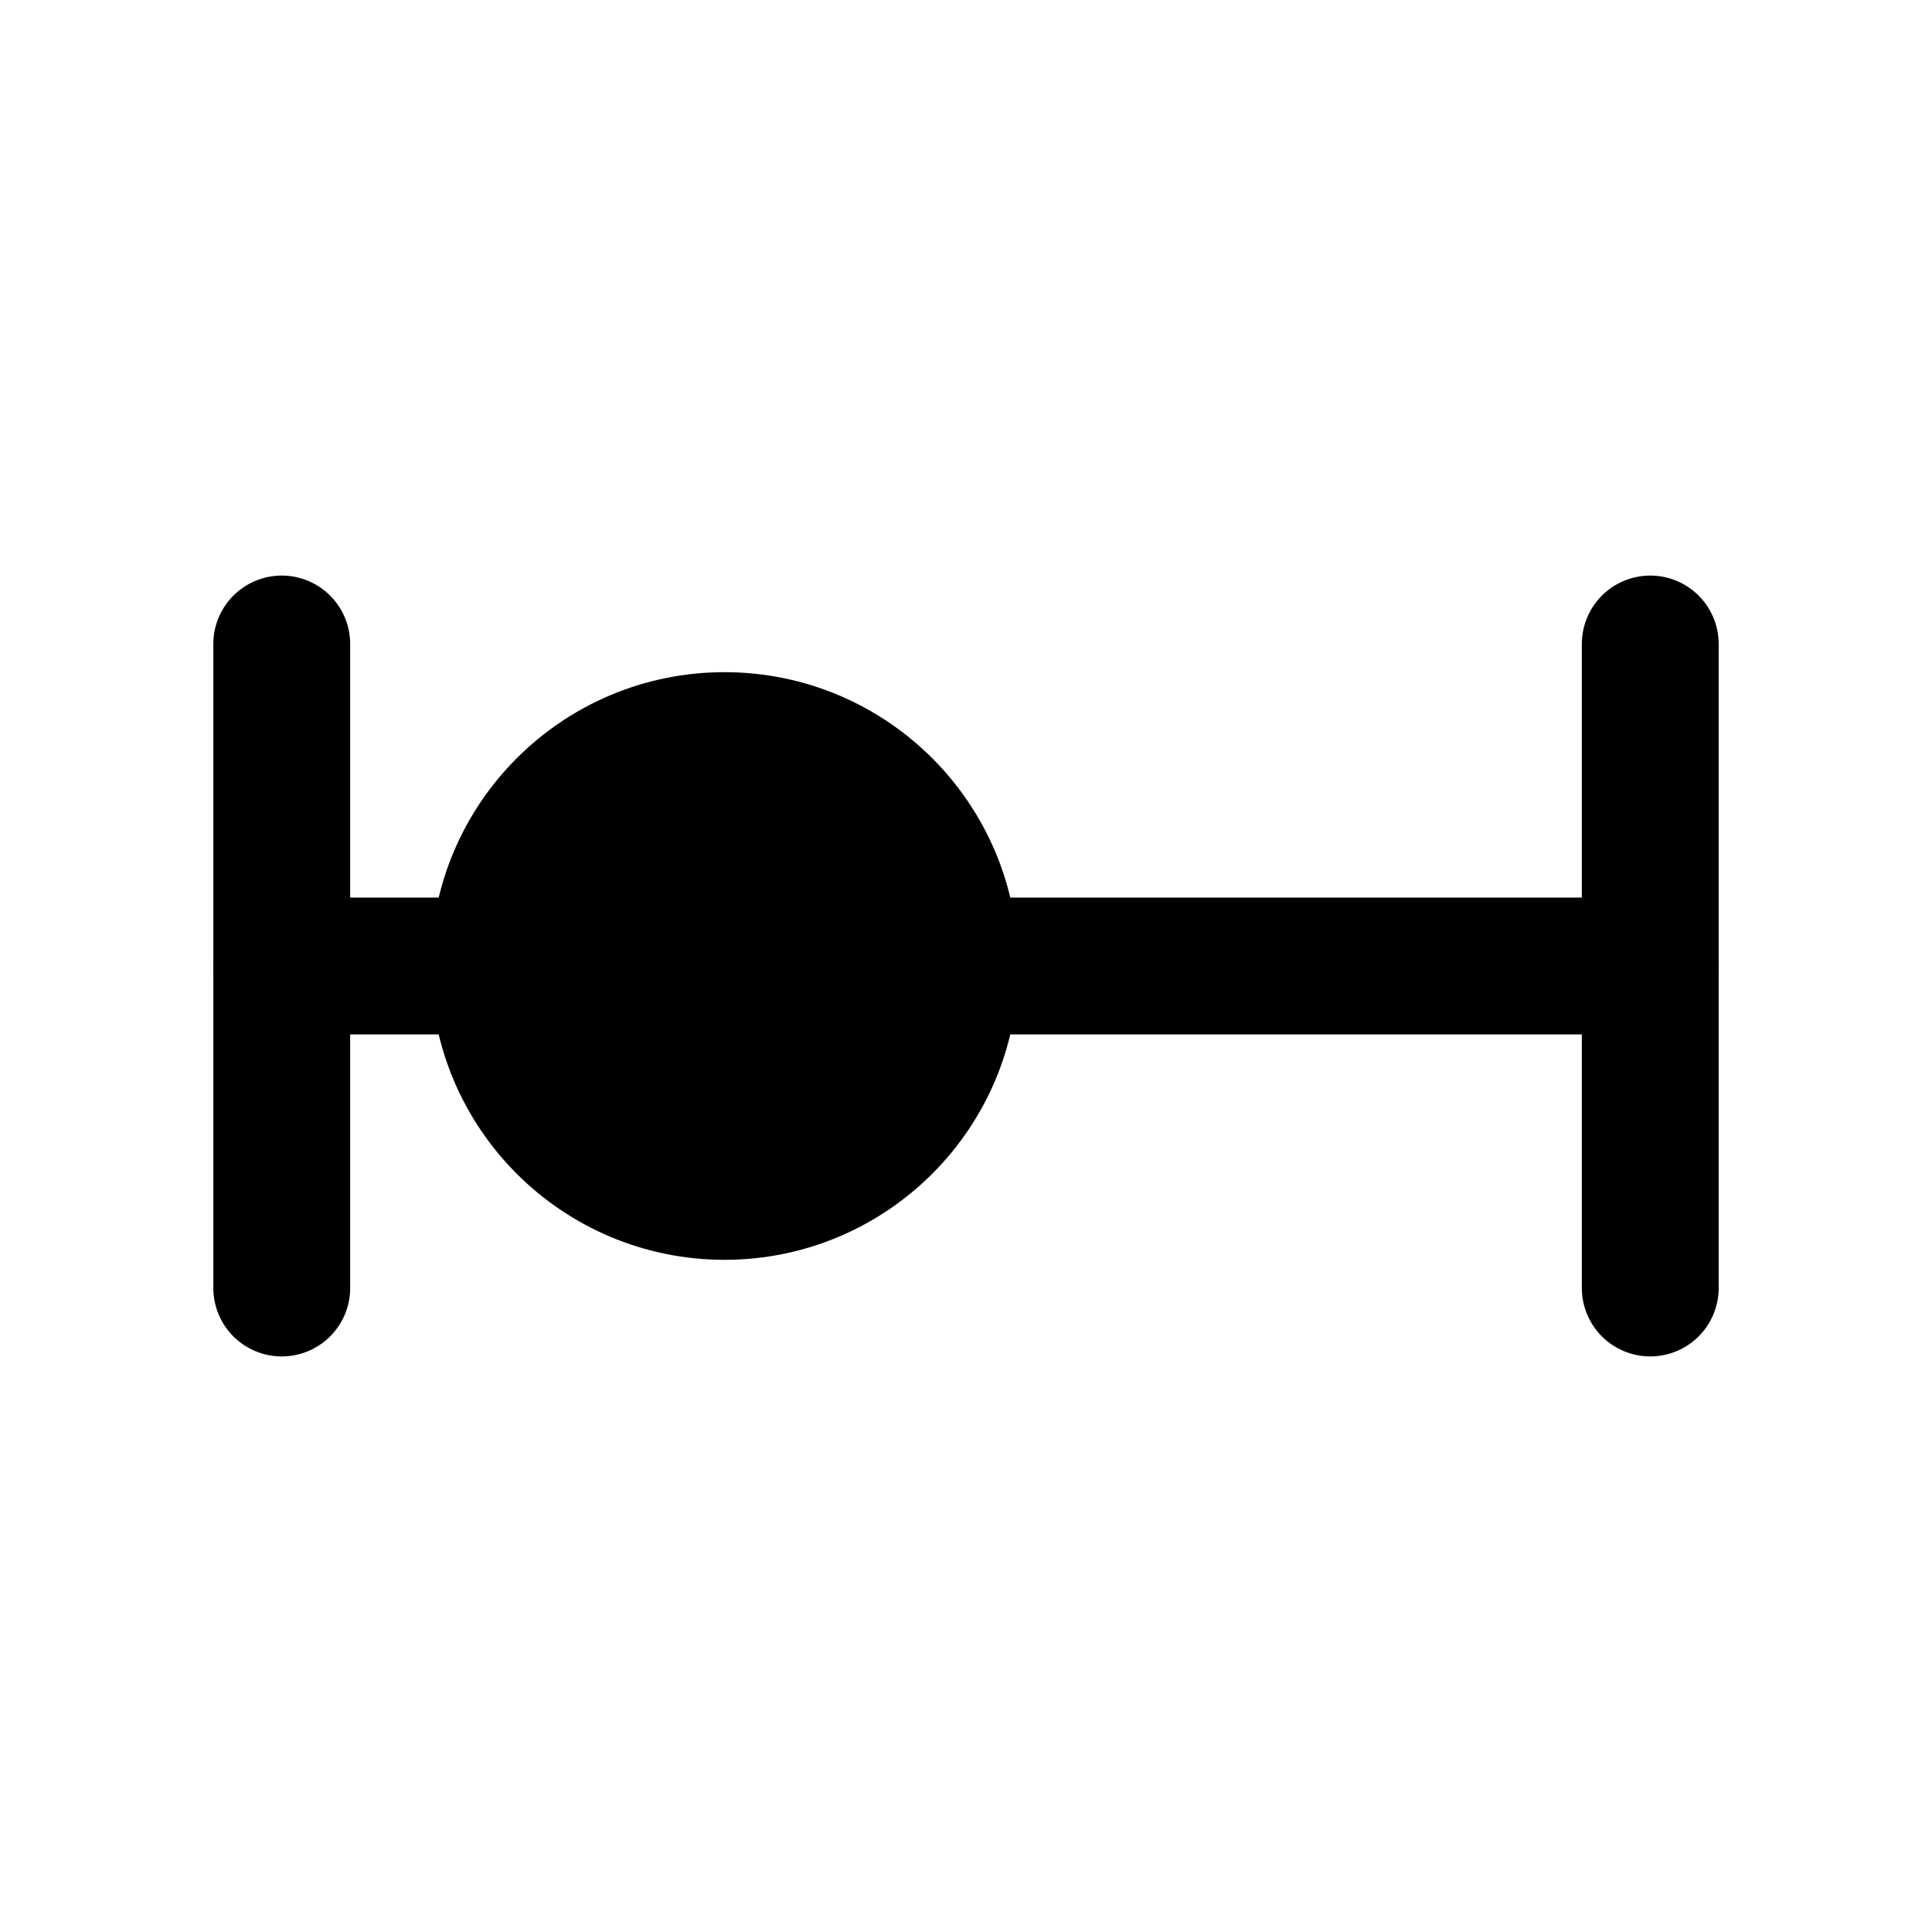
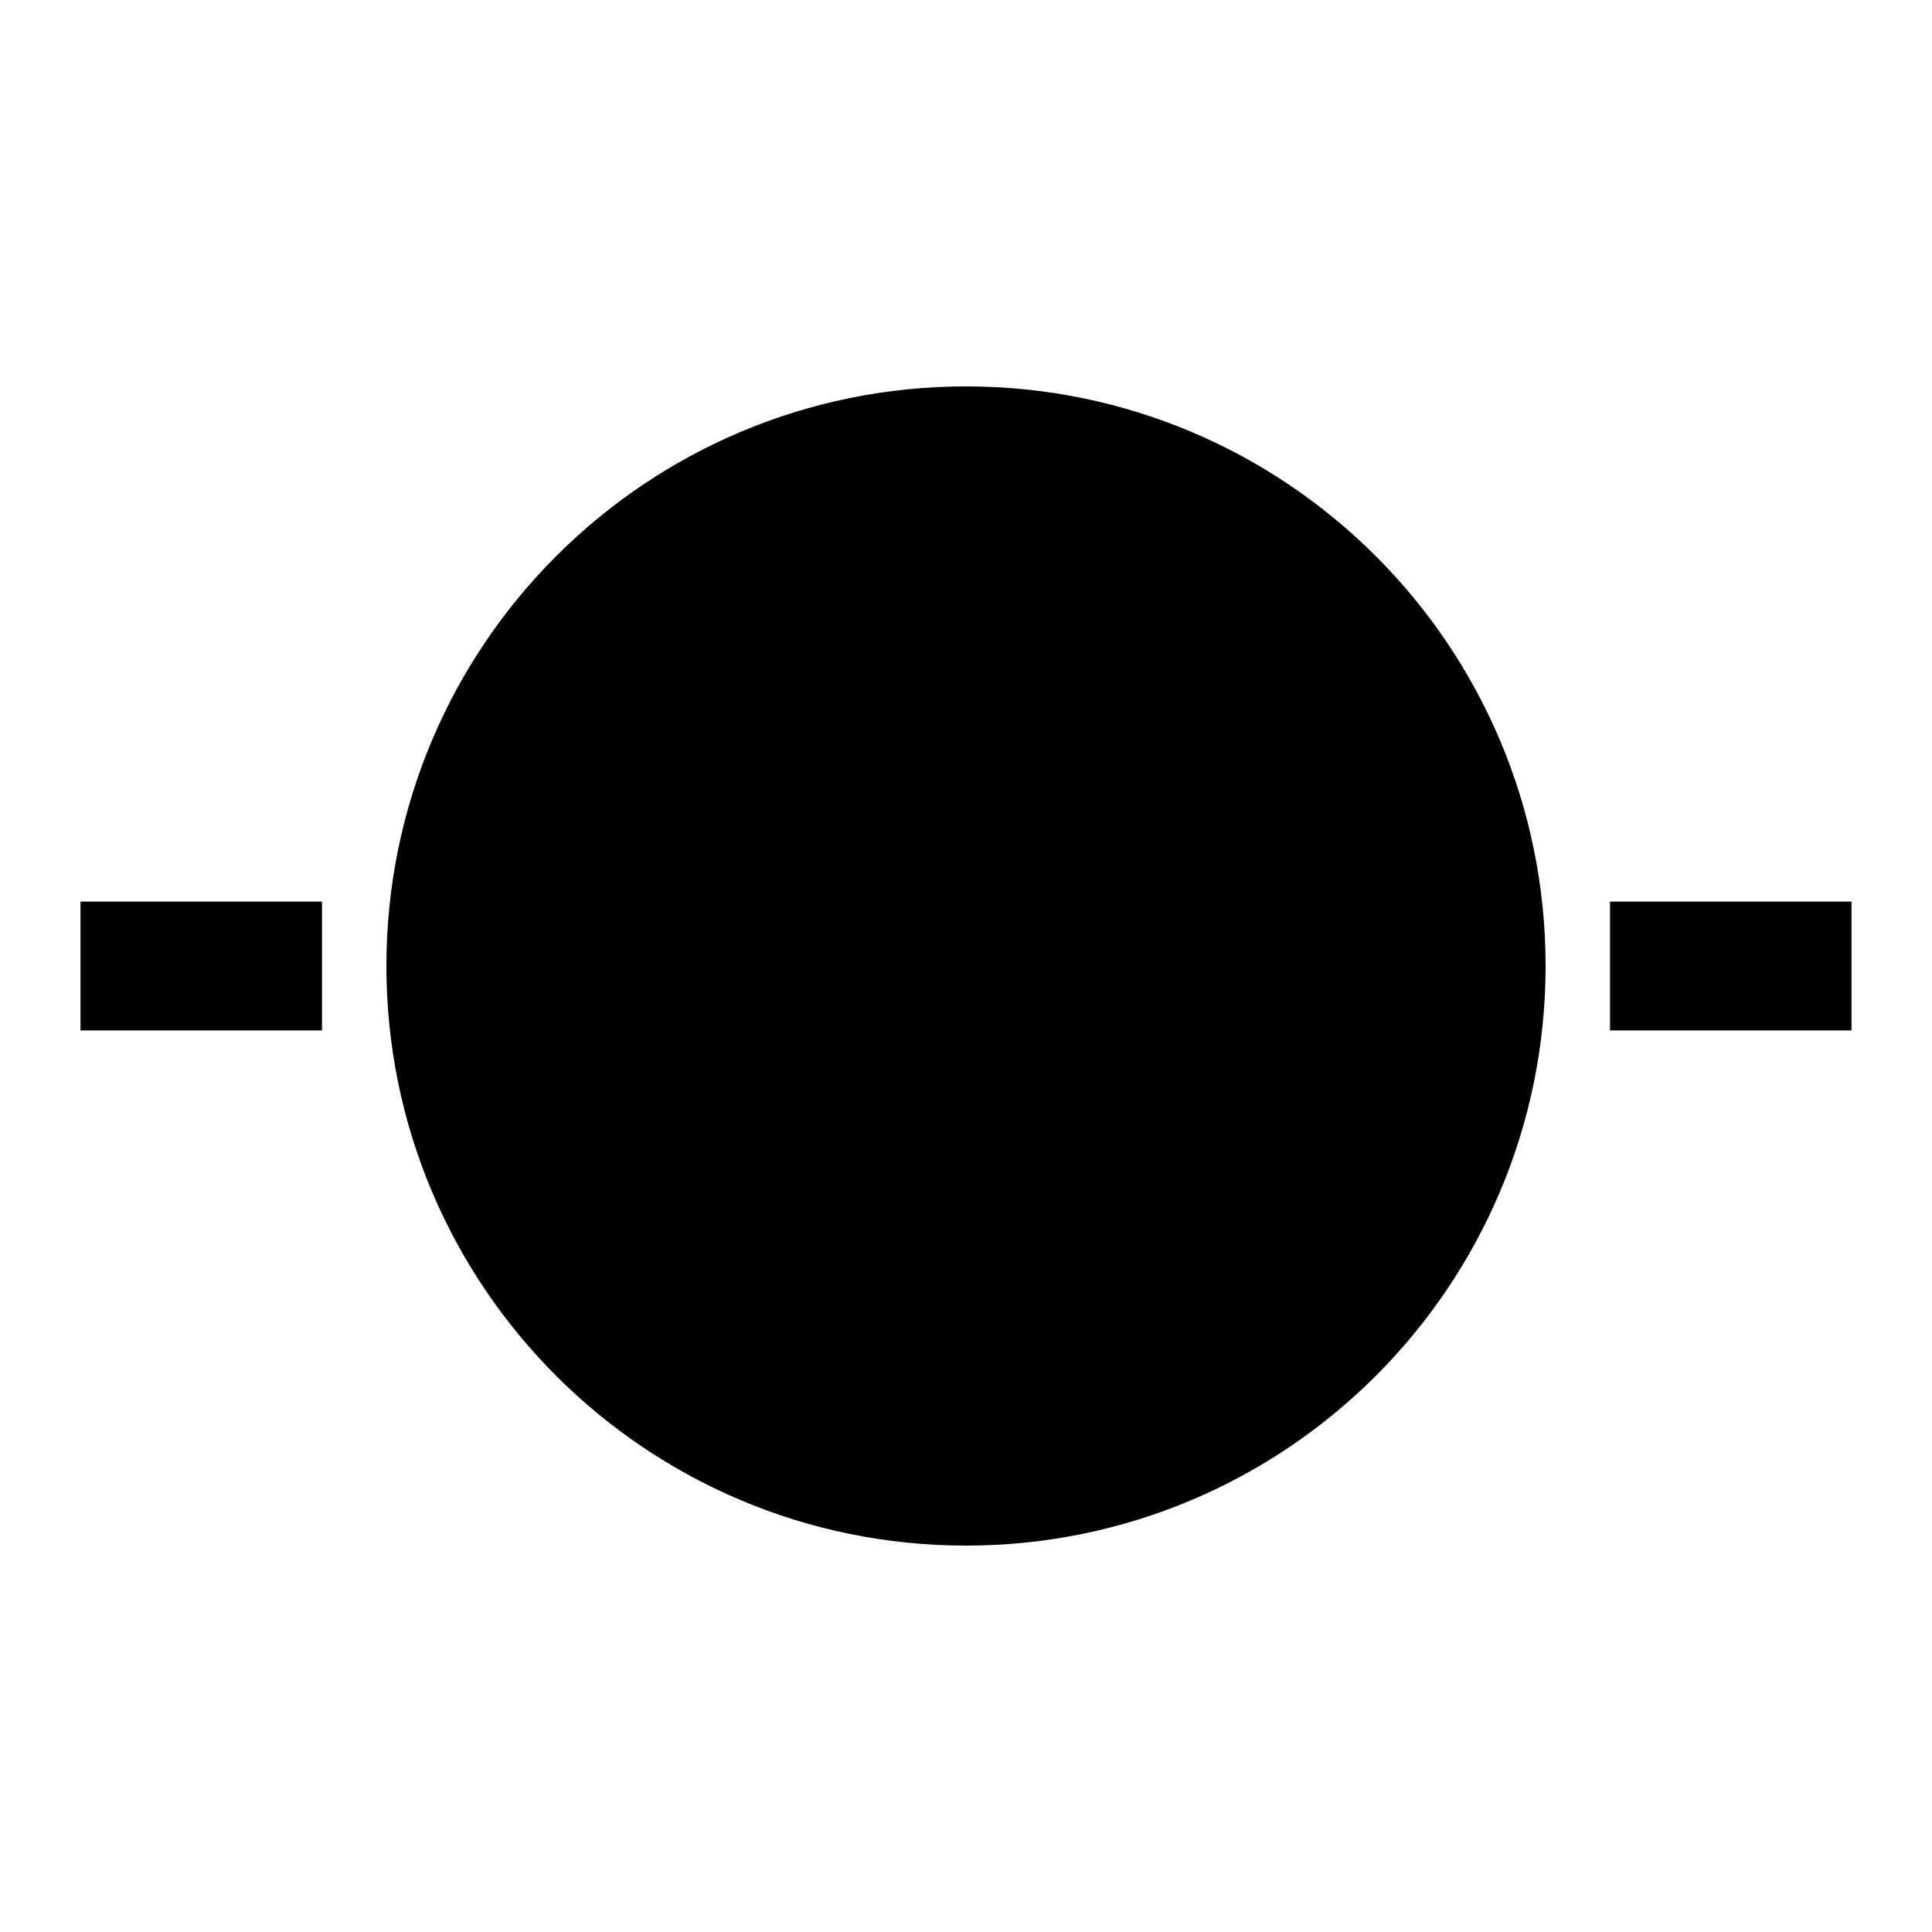
- <svg xmlns="http://www.w3.org/2000/svg" viewBox="0 0 24 24" fill="none" stroke="#000000" stroke-width="1.7" stroke-linecap="round" stroke-linejoin="round">
-   <path d="M3.5 12h17" />
-   <circle cx="9" cy="12" r="2.8" fill="#000000" />
-   <path d="M3.5 8v8M20.5 8v8" />
+ <svg xmlns="http://www.w3.org/2000/svg" viewBox="0 0 24 24" fill="none" stroke="#000000" stroke-width="1.6">
+   <path d="M1 12h3M20 12h3" />
+   <circle cx="12" cy="12" r="6.4" fill="#000000" />
</svg>
